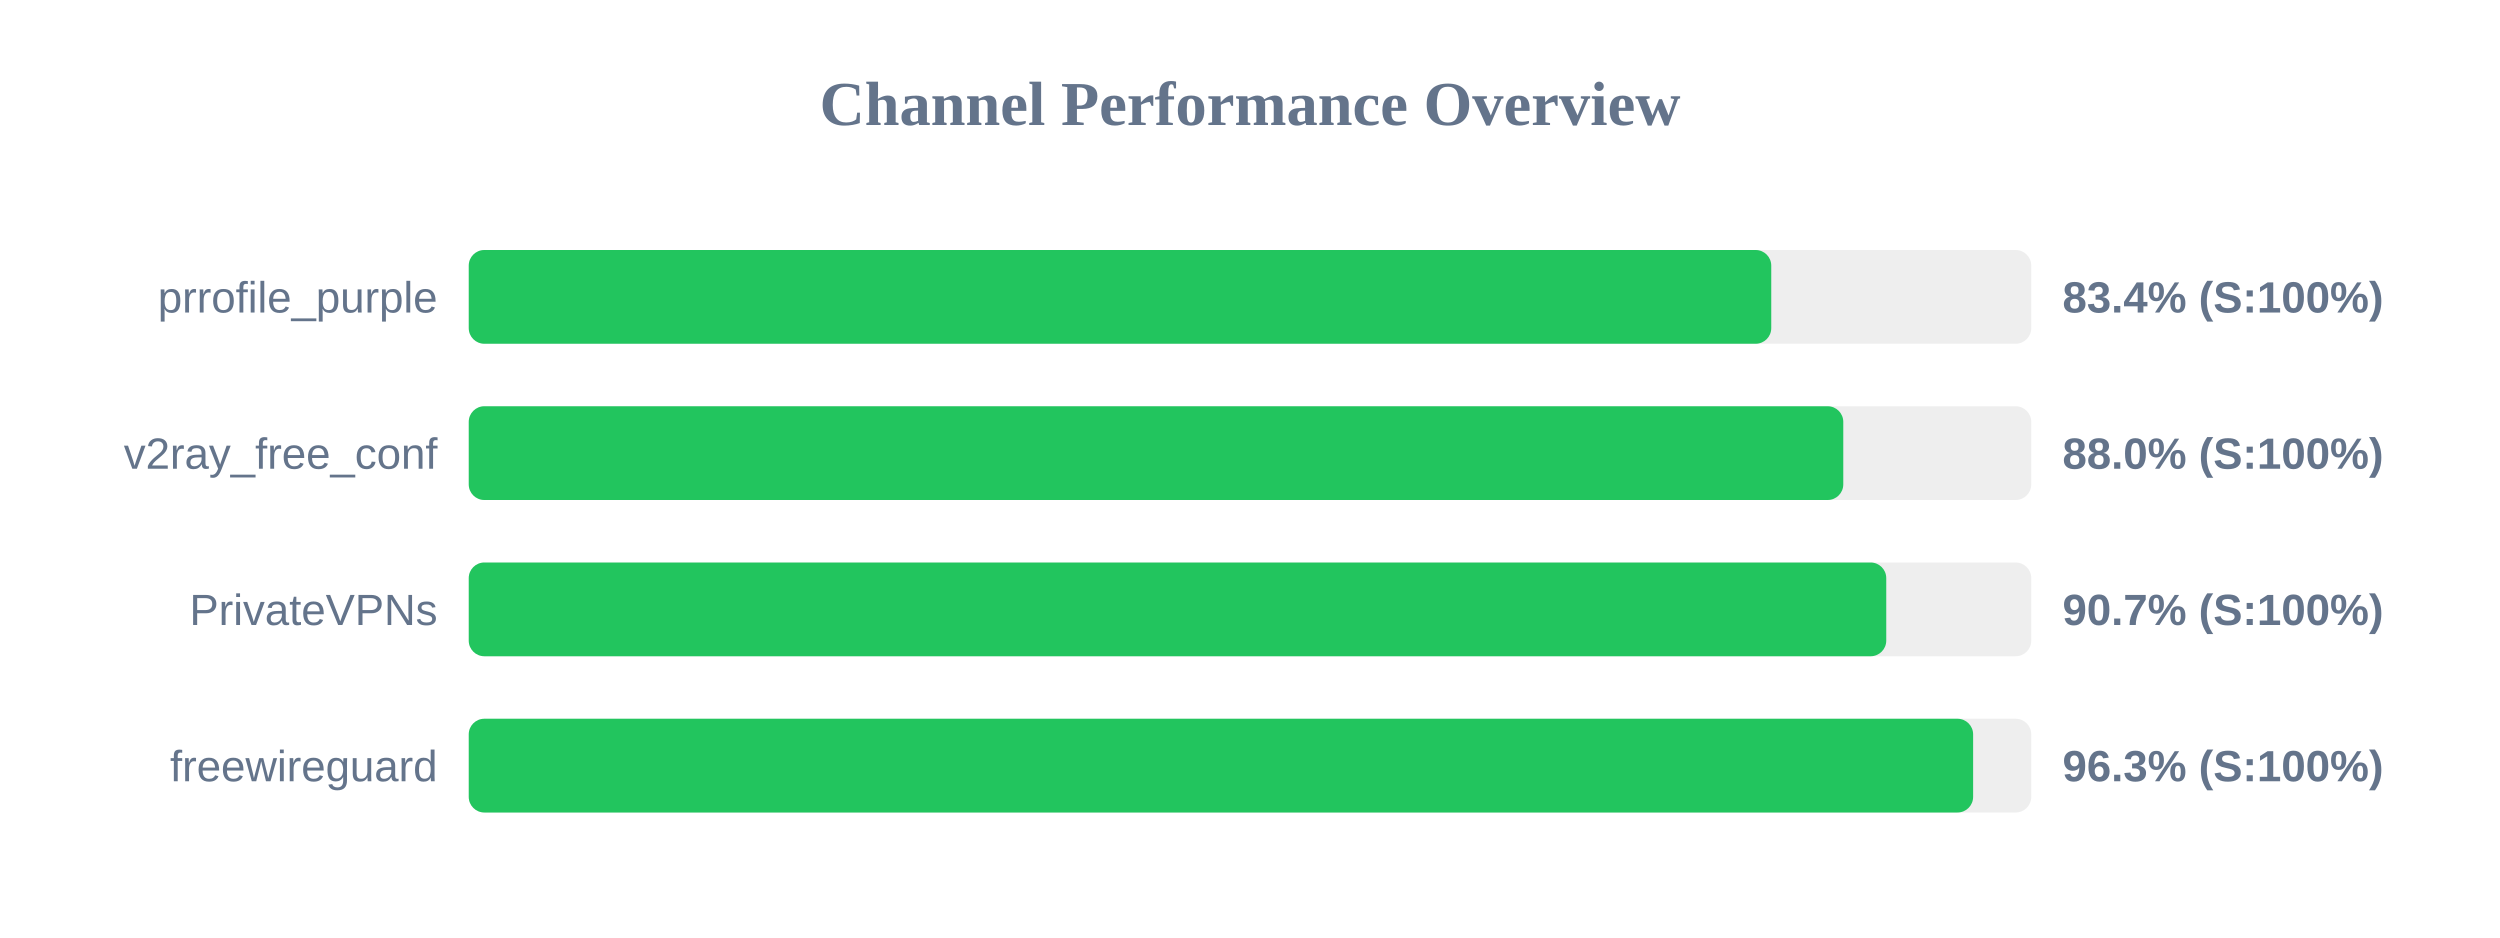
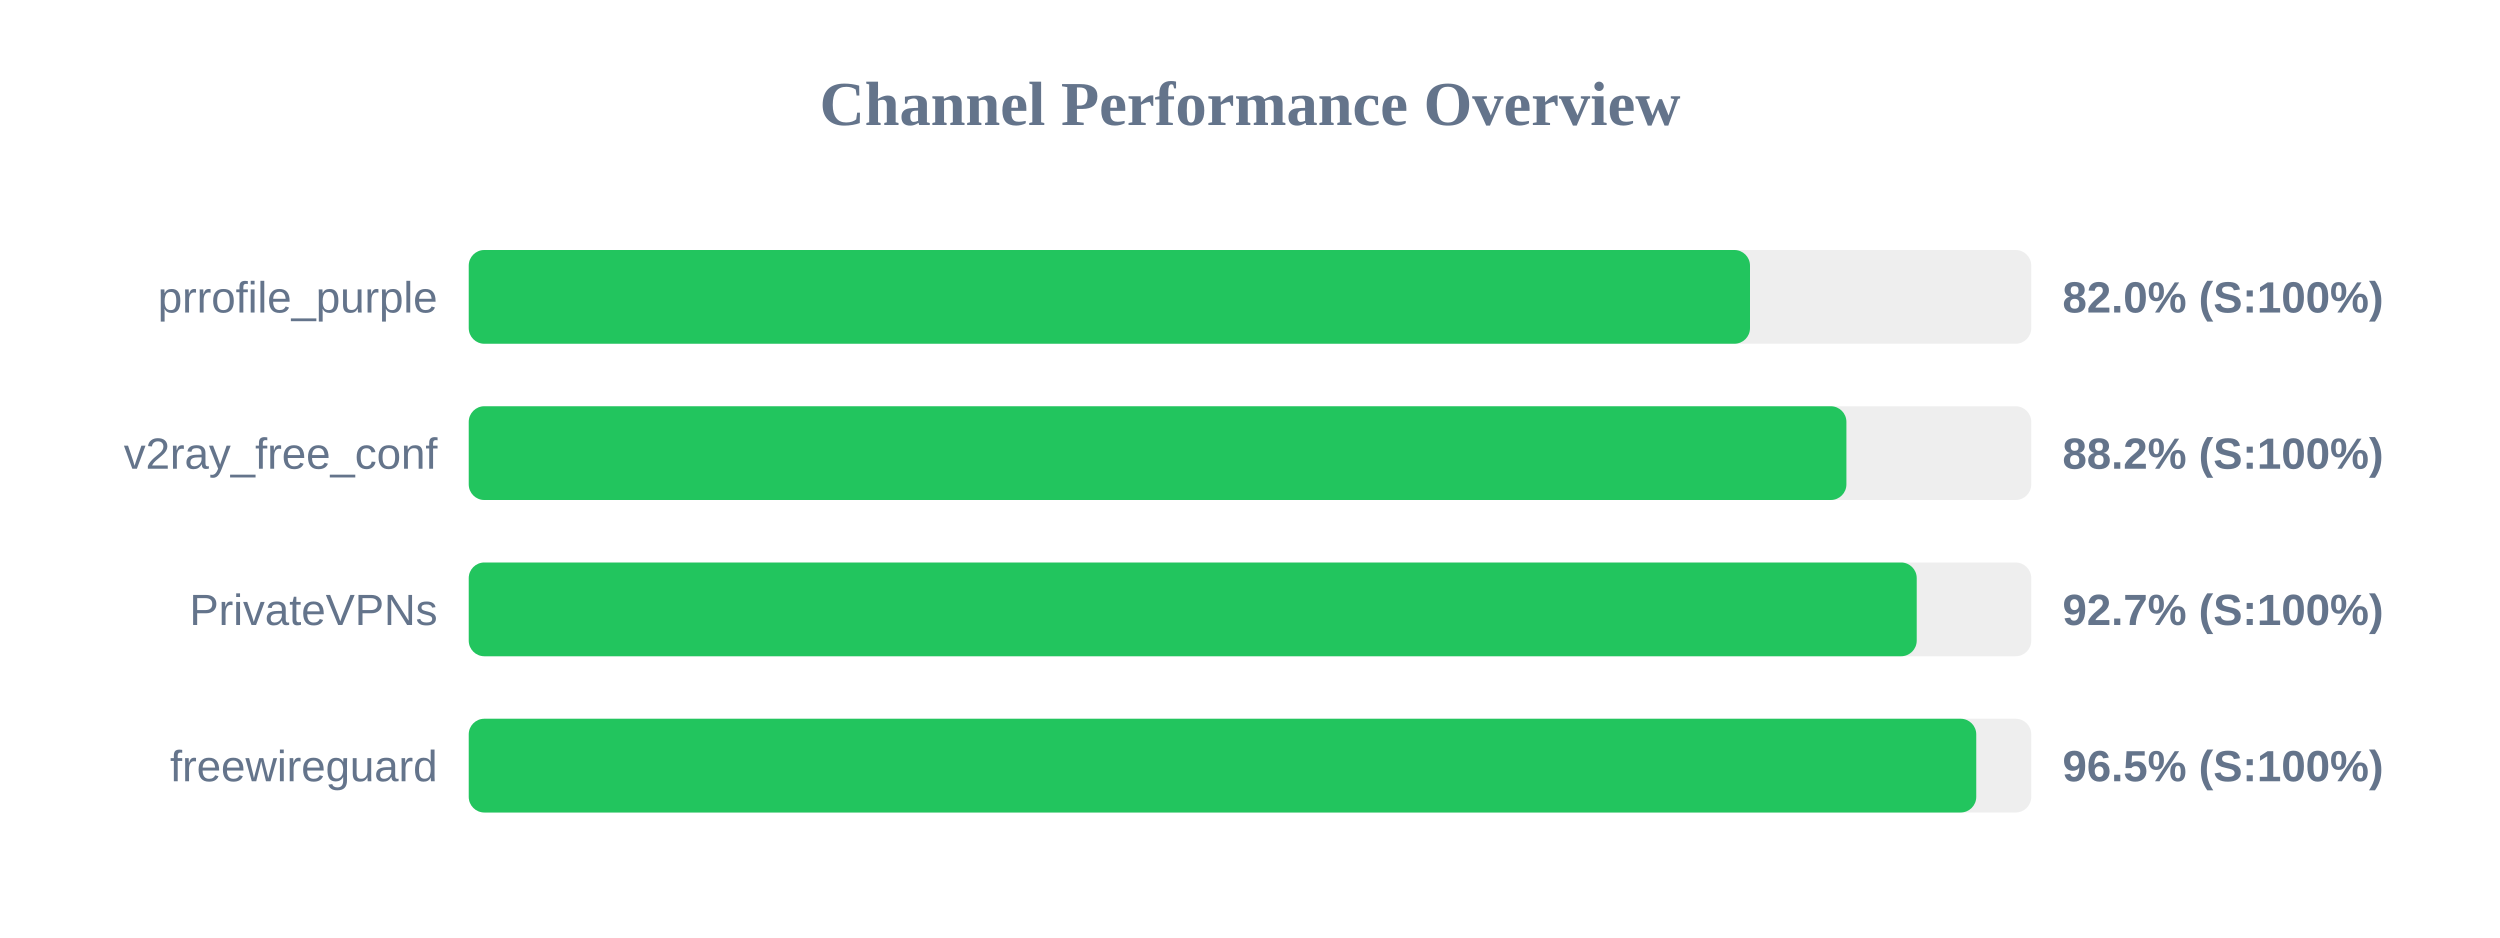
<svg xmlns="http://www.w3.org/2000/svg" width="800" height="300" version="1.1">
  <style>
        .row { font: 14px Arial; fill: #64748b; }
        .score { font: bold 14px Arial; fill: #64748b; }
    </style>
  <text x="400" y="40" text-anchor="middle" font-size="20px" font-weight="bold" fill="#64748b">Channel Performance Overview</text>
  <rect x="150" y="80" width="500" height="30" fill="#eee" rx="5" />
-   <rect x="150" y="80" width="416.8" height="30" fill="#22c55e" rx="5" />
+   <rect x="150" y="80" width="410.0" height="30" fill="#22c55e" rx="5" />
  <text x="140" y="100" text-anchor="end" class="row">prrofile_purple</text>
-   <text x="660" y="100" text-anchor="start" class="score">83.4% (S:100%)</text>
+   <text x="660" y="100" text-anchor="start" class="score">82.0% (S:100%)</text>
  <rect x="150" y="130" width="500" height="30" fill="#eee" rx="5" />
-   <rect x="150" y="130" width="439.85" height="30" fill="#22c55e" rx="5" />
+   <rect x="150" y="130" width="440.85" height="30" fill="#22c55e" rx="5" />
  <text x="140" y="150" text-anchor="end" class="row">v2ray_free_conf</text>
-   <text x="660" y="150" text-anchor="start" class="score">88.0% (S:100%)</text>
+   <text x="660" y="150" text-anchor="start" class="score">88.2% (S:100%)</text>
  <rect x="150" y="180" width="500" height="30" fill="#eee" rx="5" />
-   <rect x="150" y="180" width="453.6" height="30" fill="#22c55e" rx="5" />
+   <rect x="150" y="180" width="463.35" height="30" fill="#22c55e" rx="5" />
  <text x="140" y="200" text-anchor="end" class="row">PrivateVPNs</text>
-   <text x="660" y="200" text-anchor="start" class="score">90.7% (S:100%)</text>
+   <text x="660" y="200" text-anchor="start" class="score">92.7% (S:100%)</text>
  <rect x="150" y="230" width="500" height="30" fill="#eee" rx="5" />
-   <rect x="150" y="230" width="481.4" height="30" fill="#22c55e" rx="5" />
+   <rect x="150" y="230" width="482.4" height="30" fill="#22c55e" rx="5" />
  <text x="140" y="250" text-anchor="end" class="row">freewireguard</text>
-   <text x="660" y="250" text-anchor="start" class="score">96.3% (S:100%)</text>
+   <text x="660" y="250" text-anchor="start" class="score">96.5% (S:100%)</text>
</svg>
